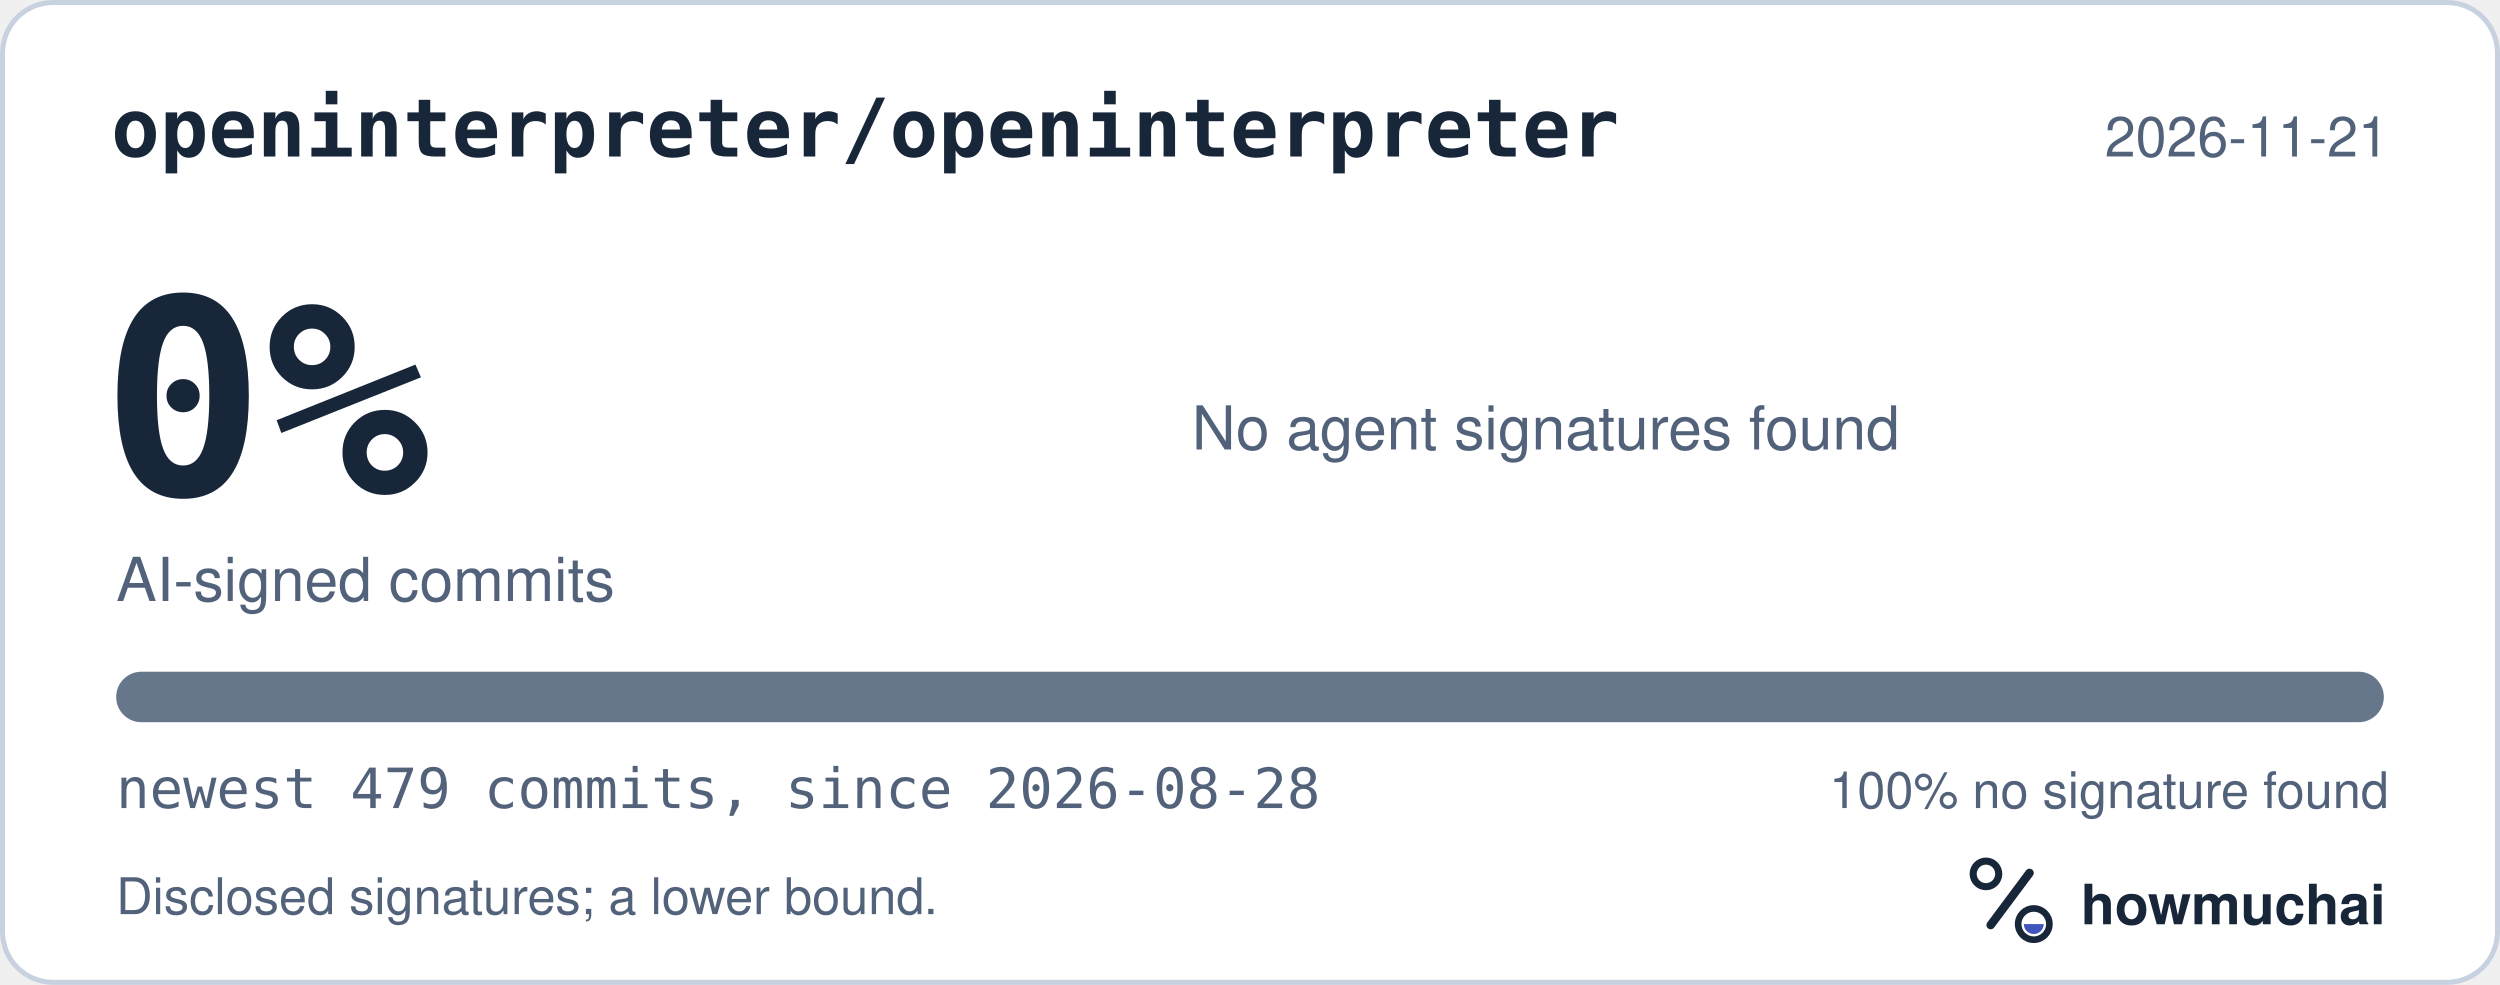
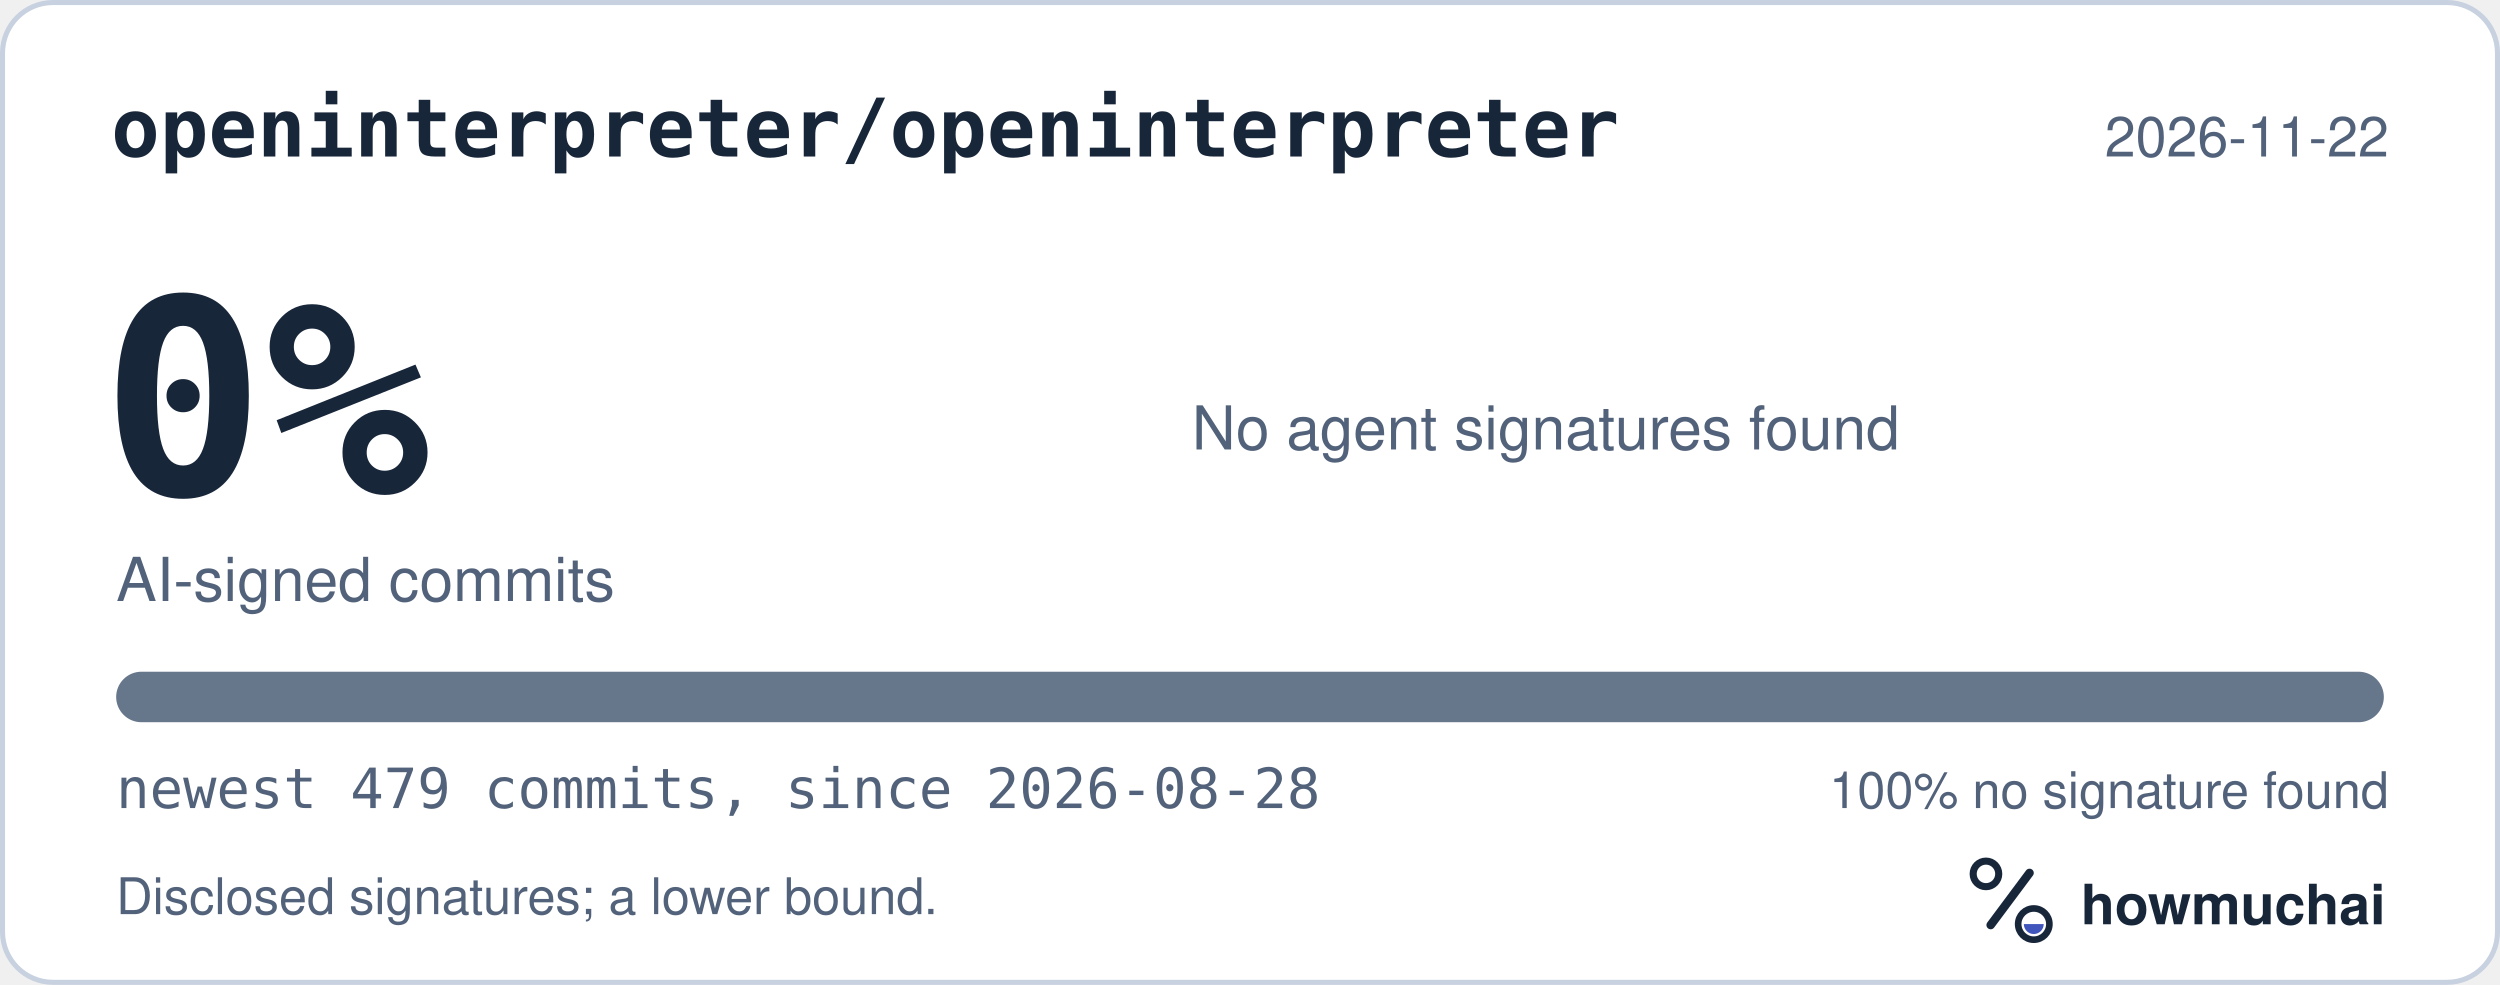
<svg xmlns="http://www.w3.org/2000/svg" width="495" height="195" viewBox="0 0 495 195" role="img" aria-labelledby="hm-t hm-d">
  <rect x="0.5" y="0.5" width="494" height="194" rx="10" fill="#FFFFFF" stroke="#C7D1DF" />
  <text x="22" y="31" fill="#18263A" font-family="ui-monospace, SF Mono, Menlo, Consolas, IBM Plex Mono, monospace" font-size="16" font-weight="600">openinterpreter/openinterpreter</text>
-   <text x="473" y="31" fill="#52627A" font-family="-apple-system, BlinkMacSystemFont, Segoe UI, Helvetica, Arial, Fira Sans, sans-serif" font-size="11" text-anchor="end">2026-11-21</text>
+   <text x="473" y="31" fill="#52627A" font-family="-apple-system, BlinkMacSystemFont, Segoe UI, Helvetica, Arial, Fira Sans, sans-serif" font-size="11" text-anchor="end">2026-11-22</text>
  <text x="20" y="98" fill="#18263A" font-family="ui-monospace, SF Mono, Menlo, Consolas, IBM Plex Mono, monospace" font-size="54" font-weight="700">0%</text>
  <text x="23" y="119" fill="#52627A" font-family="-apple-system, BlinkMacSystemFont, Segoe UI, Helvetica, Arial, Fira Sans, sans-serif" font-size="12">AI-signed commits</text>
  <text x="236" y="89" fill="#52627A" font-family="-apple-system, BlinkMacSystemFont, Segoe UI, Helvetica, Arial, Fira Sans, sans-serif" font-size="12">No agent signatures found</text>
  <defs>
    <clipPath id="hm-bar">
      <rect x="23" y="133" width="449" height="10" rx="5" />
    </clipPath>
  </defs>
  <rect x="23" y="133" width="449" height="10" rx="5" fill="#66768B" />
  <g clip-path="url(#hm-bar)" />
  <text x="23" y="160" fill="#52627A" font-family="ui-monospace, SF Mono, Menlo, Consolas, IBM Plex Mono, monospace" font-size="11">newest 479 commits, since 2026-08-28</text>
  <text x="473" y="160" fill="#52627A" font-family="-apple-system, BlinkMacSystemFont, Segoe UI, Helvetica, Arial, Fira Sans, sans-serif" font-size="10" text-anchor="end">100% no signature found</text>
  <text x="23" y="181" fill="#52627A" font-family="-apple-system, BlinkMacSystemFont, Segoe UI, Helvetica, Arial, Fira Sans, sans-serif" font-size="10">Disclosed signatures; a lower bound.</text>
  <g transform="translate(386 166) scale(0.046875)">
    <circle cx="154" cy="150" r="54" fill="none" stroke="#18263A" stroke-width="30" />
    <path d="M174 366 338 146" fill="none" stroke="#18263A" stroke-width="36" stroke-linecap="round" />
    <circle cx="356" cy="362" r="66" fill="none" stroke="#18263A" stroke-width="28" />
    <path d="M314 362a42 42 0 0 0 84 0Z" fill="#4056BC" />
  </g>
  <text x="412" y="183" fill="#18263A" font-family="-apple-system, BlinkMacSystemFont, Segoe UI, Helvetica, Arial, Fira Sans, sans-serif" font-size="11" font-weight="650">howmuchai</text>
</svg>
